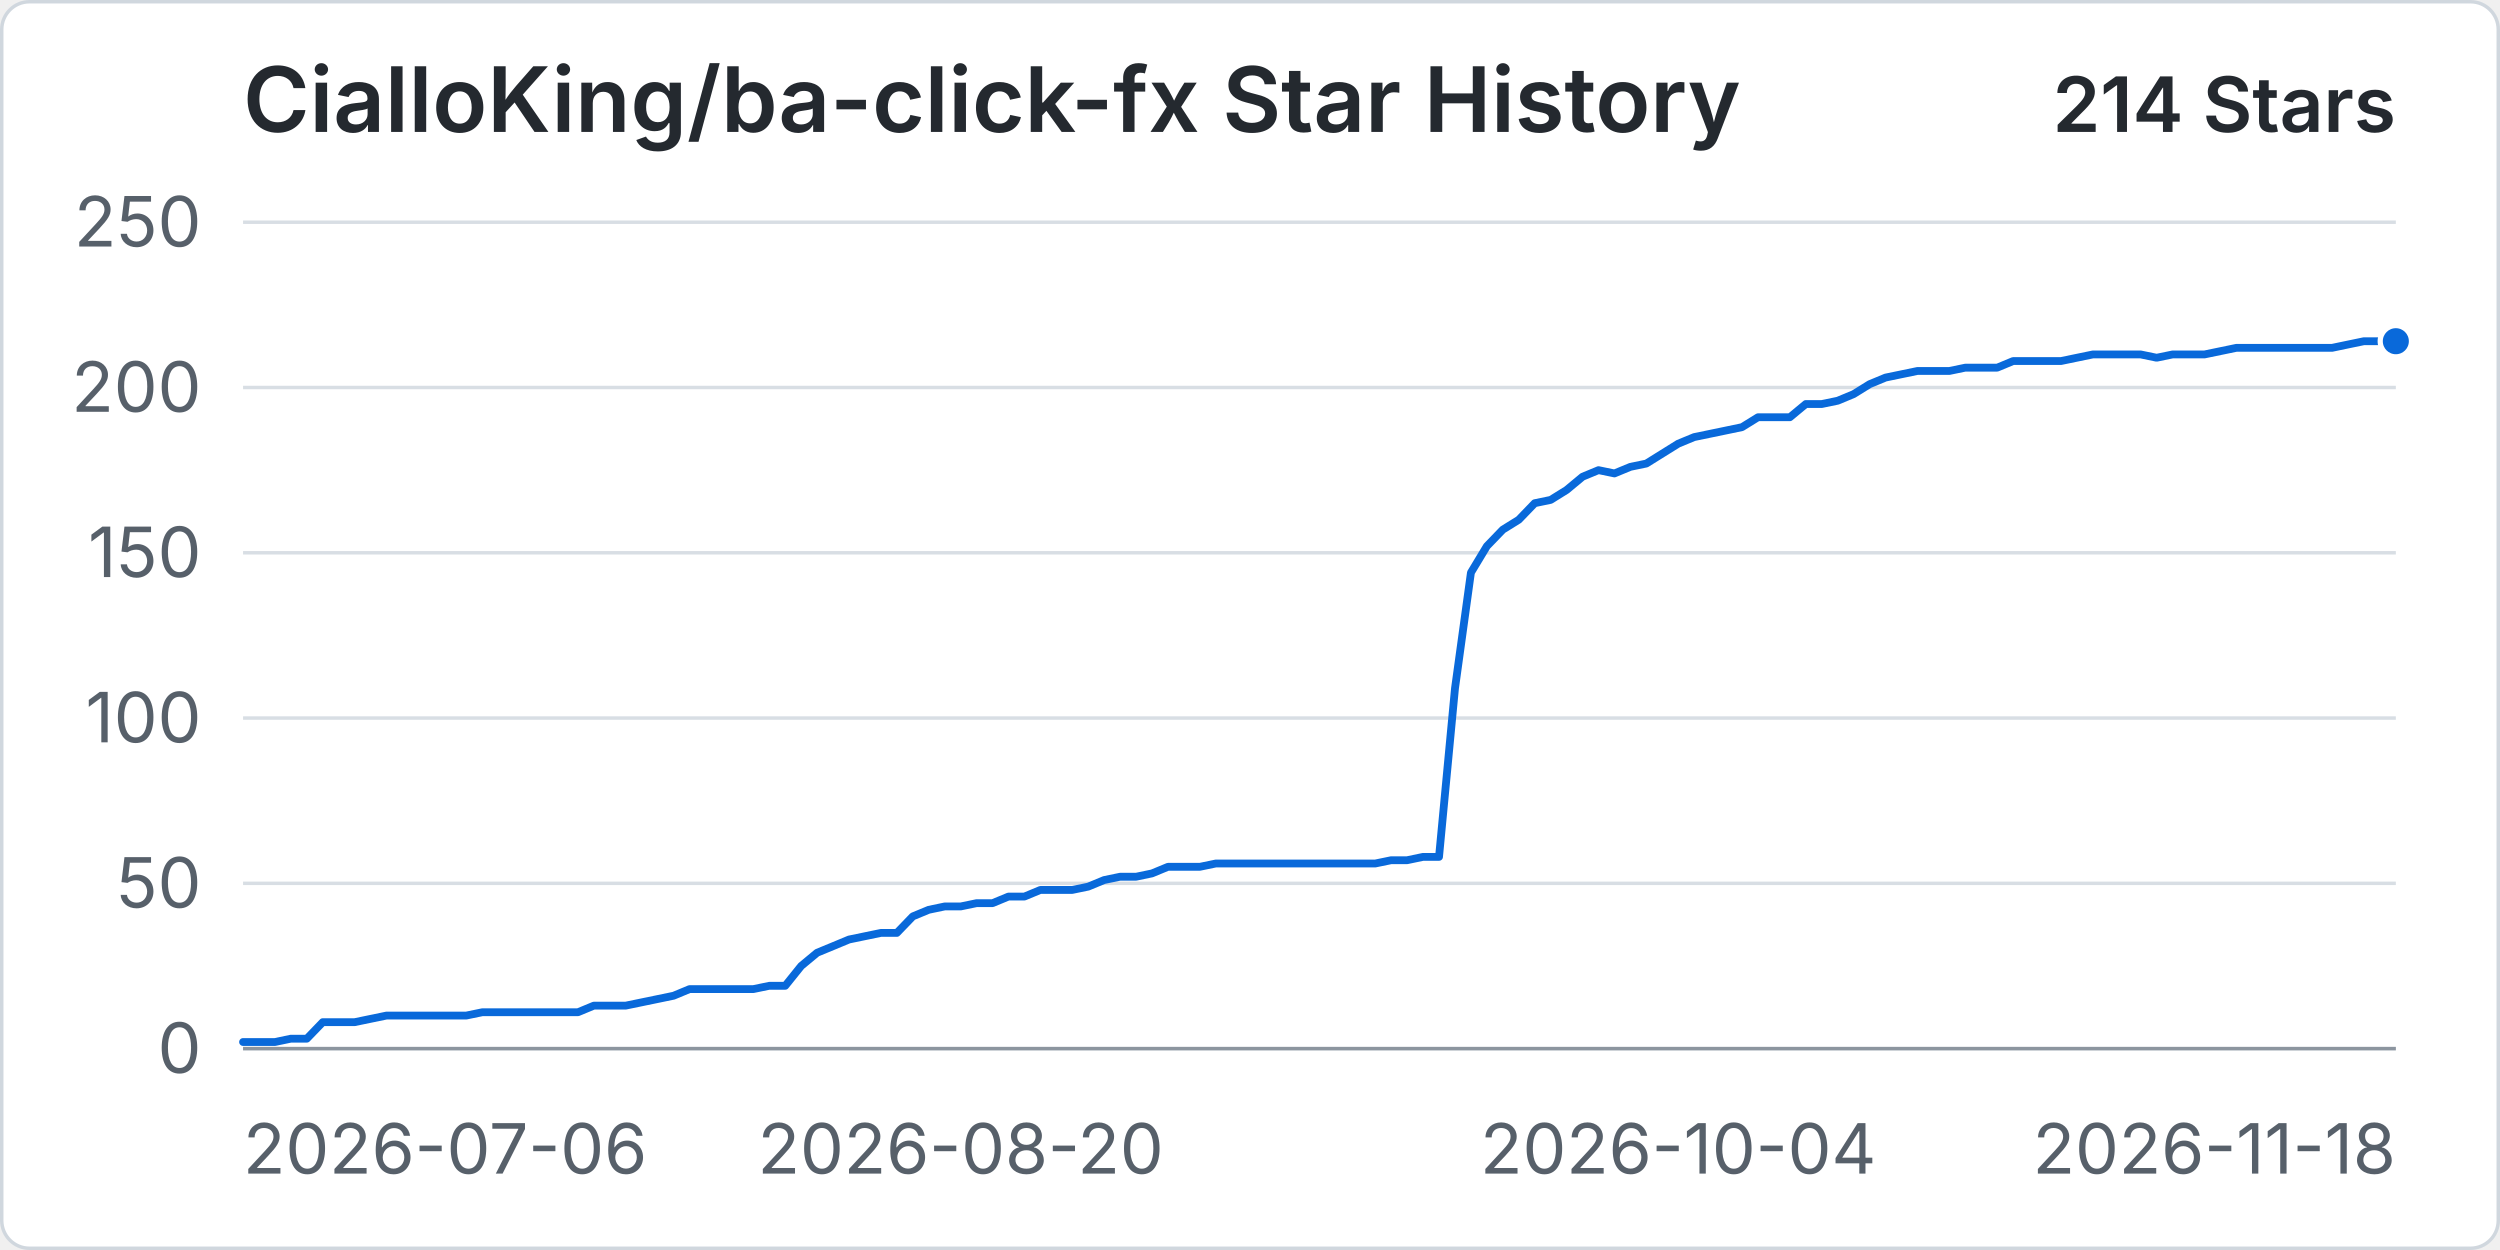
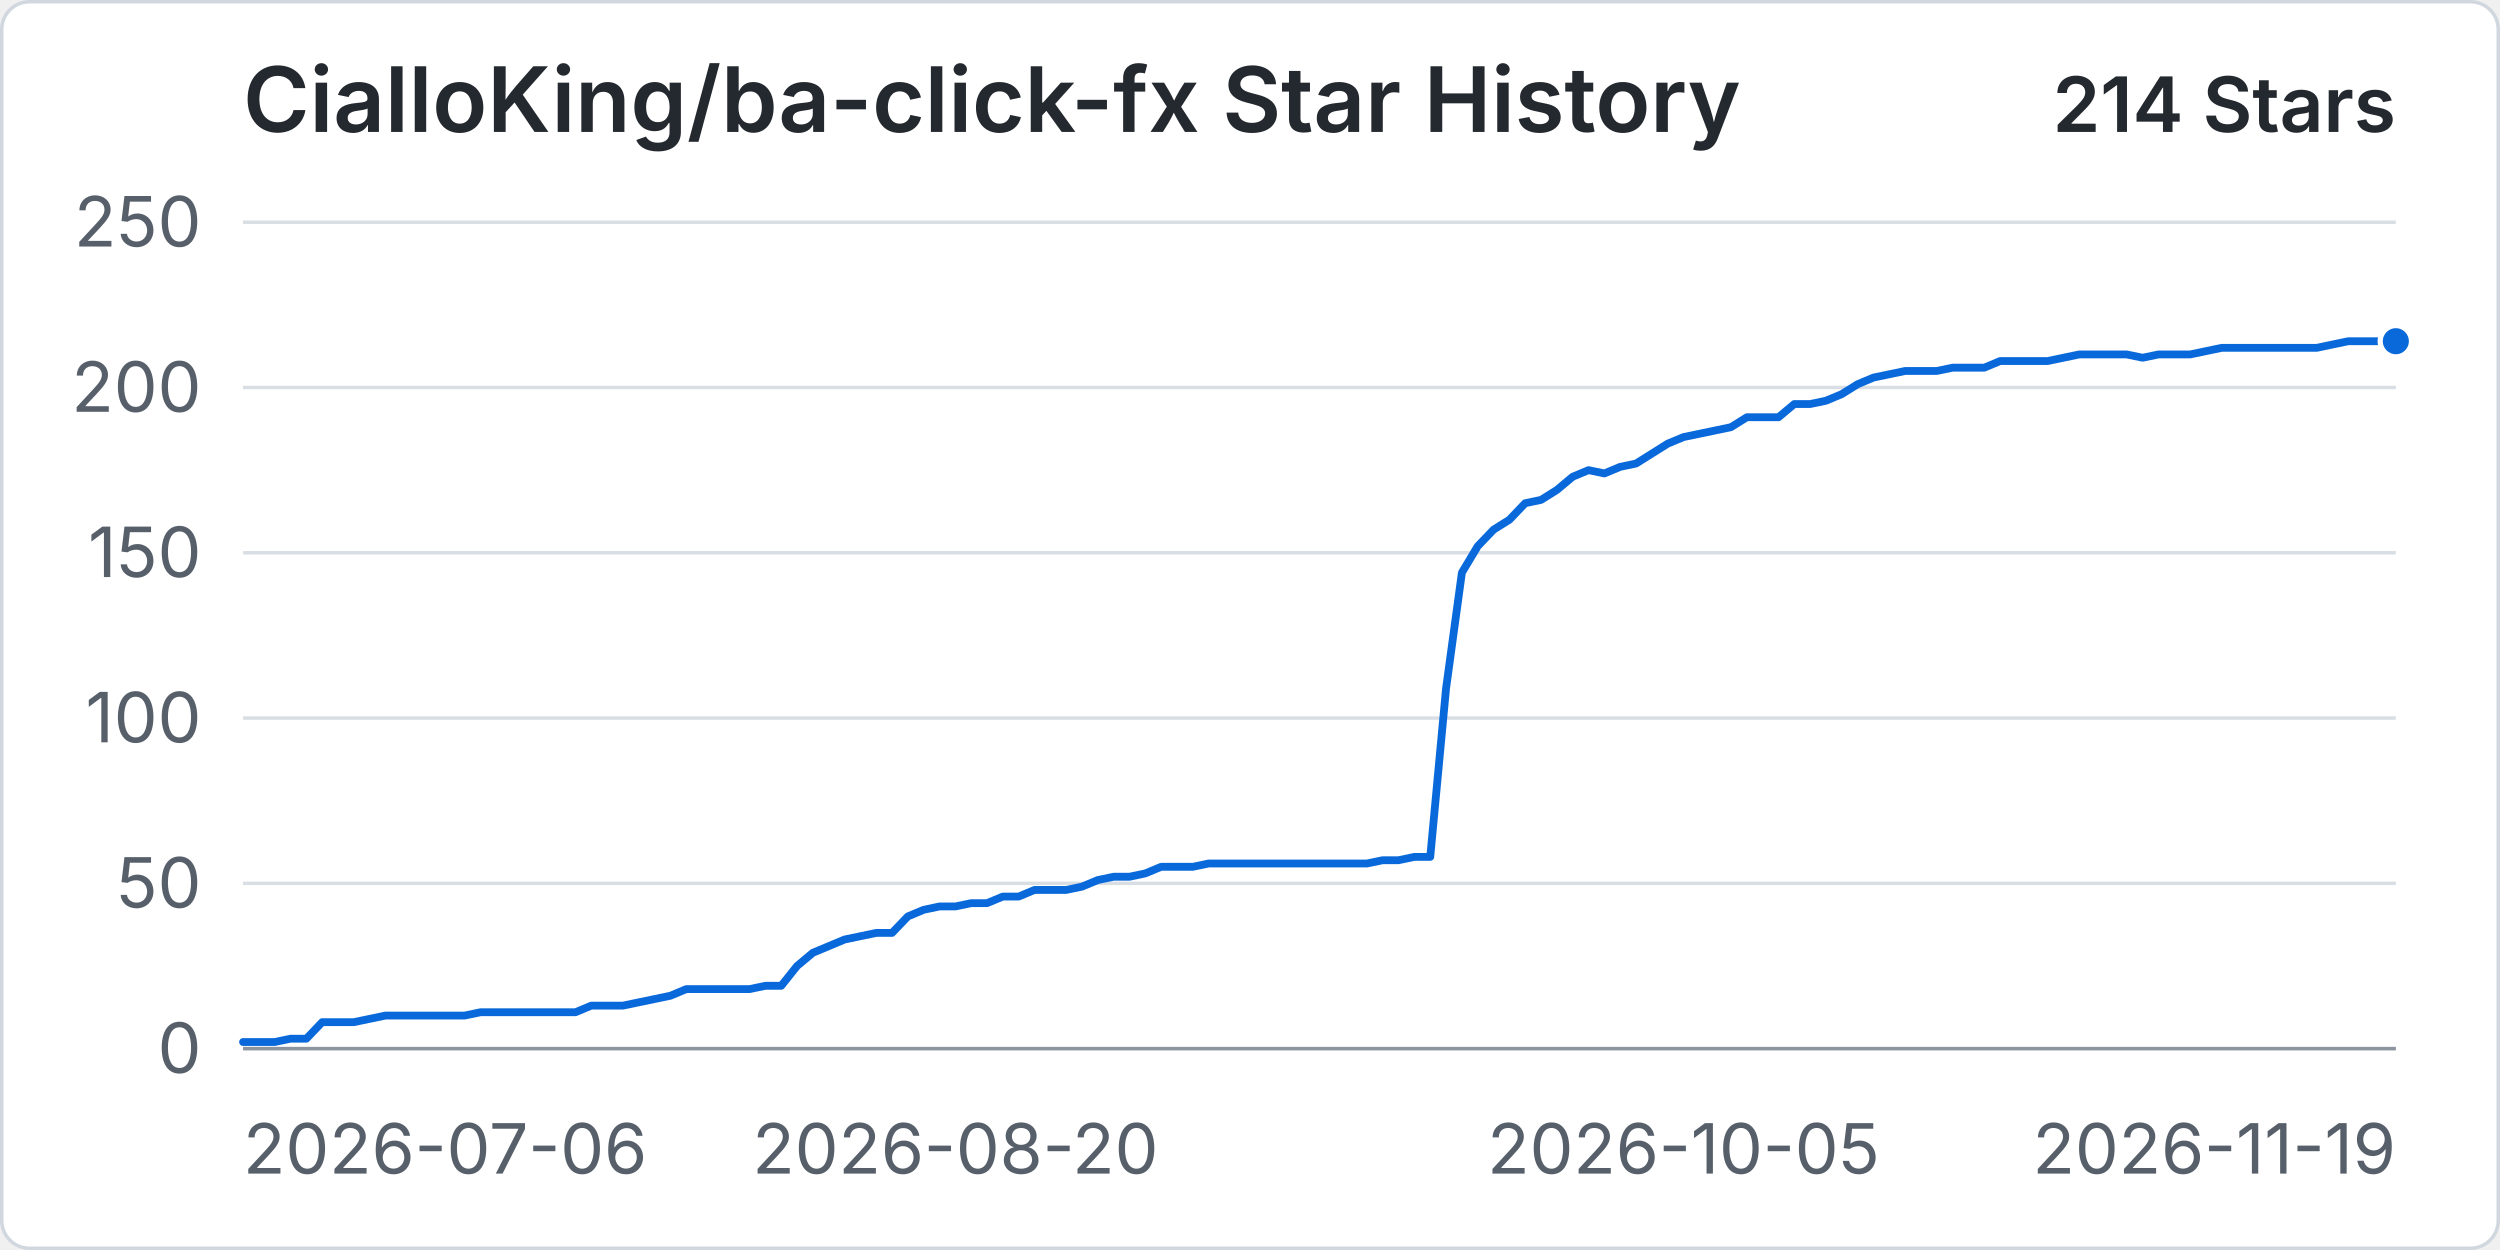
<svg xmlns="http://www.w3.org/2000/svg" width="960" height="480" viewBox="0 0 720 360" role="img" aria-labelledby="title desc">
  <rect x="0.5" y="0.5" width="719" height="359" rx="8" fill="#ffffff" stroke="#d0d7de" />
  <text x="70" y="38" fill="#24292f" font-family="-apple-system, BlinkMacSystemFont, 'Segoe UI', sans-serif" font-size="26" font-weight="600">CialloKing/ba-click-fx Star History</text>
  <text x="690" y="38" text-anchor="end" fill="#24292f" font-family="-apple-system, BlinkMacSystemFont, 'Segoe UI', sans-serif" font-size="22" font-weight="600">214 Stars</text>
  <line x1="70" y1="302" x2="690" y2="302" stroke="#d8dee4" stroke-width="1" />
  <text x="58" y="309" text-anchor="end" fill="#57606a" font-family="-apple-system, BlinkMacSystemFont, 'Segoe UI', sans-serif" font-size="20">0</text>
  <line x1="70" y1="254.4" x2="690" y2="254.4" stroke="#d8dee4" stroke-width="1" />
  <text x="58" y="261.4" text-anchor="end" fill="#57606a" font-family="-apple-system, BlinkMacSystemFont, 'Segoe UI', sans-serif" font-size="20">50</text>
  <line x1="70" y1="206.8" x2="690" y2="206.8" stroke="#d8dee4" stroke-width="1" />
  <text x="58" y="213.8" text-anchor="end" fill="#57606a" font-family="-apple-system, BlinkMacSystemFont, 'Segoe UI', sans-serif" font-size="20">100</text>
  <line x1="70" y1="159.2" x2="690" y2="159.2" stroke="#d8dee4" stroke-width="1" />
  <text x="58" y="166.2" text-anchor="end" fill="#57606a" font-family="-apple-system, BlinkMacSystemFont, 'Segoe UI', sans-serif" font-size="20">150</text>
  <line x1="70" y1="111.6" x2="690" y2="111.6" stroke="#d8dee4" stroke-width="1" />
  <text x="58" y="118.6" text-anchor="end" fill="#57606a" font-family="-apple-system, BlinkMacSystemFont, 'Segoe UI', sans-serif" font-size="20">200</text>
  <line x1="70" y1="64" x2="690" y2="64" stroke="#d8dee4" stroke-width="1" />
  <text x="58" y="71" text-anchor="end" fill="#57606a" font-family="-apple-system, BlinkMacSystemFont, 'Segoe UI', sans-serif" font-size="20">250</text>
  <line x1="70" y1="302" x2="690" y2="302" stroke="#8c959f" stroke-width="1" />
  <text x="70" y="338" text-anchor="start" fill="#57606a" font-family="-apple-system, BlinkMacSystemFont, 'Segoe UI', sans-serif" font-size="20">2026-07-06</text>
-   <text x="276.67" y="338" text-anchor="middle" fill="#57606a" font-family="-apple-system, BlinkMacSystemFont, 'Segoe UI', sans-serif" font-size="20">2026-08-20</text>
-   <text x="483.33" y="338" text-anchor="middle" fill="#57606a" font-family="-apple-system, BlinkMacSystemFont, 'Segoe UI', sans-serif" font-size="20">2026-10-04</text>
-   <text x="690" y="338" text-anchor="end" fill="#57606a" font-family="-apple-system, BlinkMacSystemFont, 'Segoe UI', sans-serif" font-size="20">2026-11-18</text>
-   <path data-series="stars" d="M 70 300.1 L 74.59 300.1 L 79.19 300.1 L 83.78 299.14 L 88.37 299.14 L 92.96 294.38 L 97.56 294.38 L 102.15 294.38 L 106.74 293.43 L 111.33 292.48 L 115.93 292.48 L 120.52 292.48 L 125.11 292.48 L 129.7 292.48 L 134.3 292.48 L 138.89 291.53 L 143.48 291.53 L 148.07 291.53 L 152.67 291.53 L 157.26 291.53 L 161.85 291.53 L 166.44 291.53 L 171.04 289.62 L 175.63 289.62 L 180.22 289.62 L 184.81 288.67 L 189.41 287.72 L 194 286.77 L 198.59 284.86 L 203.19 284.86 L 207.78 284.86 L 212.37 284.86 L 216.96 284.86 L 221.56 283.91 L 226.15 283.91 L 230.74 278.2 L 235.33 274.39 L 239.93 272.49 L 244.52 270.58 L 249.11 269.63 L 253.7 268.68 L 258.3 268.68 L 262.89 263.92 L 267.48 262.02 L 272.07 261.06 L 276.67 261.06 L 281.26 260.11 L 285.85 260.11 L 290.44 258.21 L 295.04 258.21 L 299.63 256.3 L 304.22 256.3 L 308.81 256.3 L 313.41 255.35 L 318 253.45 L 322.59 252.5 L 327.19 252.5 L 331.78 251.54 L 336.37 249.64 L 340.96 249.64 L 345.56 249.64 L 350.15 248.69 L 354.74 248.69 L 359.33 248.69 L 363.93 248.69 L 368.52 248.69 L 373.11 248.69 L 377.7 248.69 L 382.3 248.69 L 386.89 248.69 L 391.48 248.69 L 396.07 248.69 L 400.67 247.74 L 405.26 247.74 L 409.85 246.78 L 414.44 246.78 L 419.04 198.23 L 423.63 164.91 L 428.22 157.3 L 432.81 152.54 L 437.41 149.68 L 442 144.92 L 446.59 143.97 L 451.19 141.11 L 455.78 137.3 L 460.37 135.4 L 464.96 136.35 L 469.56 134.45 L 474.15 133.5 L 478.74 130.64 L 483.33 127.78 L 487.93 125.88 L 492.52 124.93 L 497.11 123.98 L 501.7 123.02 L 506.3 120.17 L 510.89 120.17 L 515.48 120.17 L 520.07 116.36 L 524.67 116.36 L 529.26 115.41 L 533.85 113.5 L 538.44 110.65 L 543.04 108.74 L 547.63 107.79 L 552.22 106.84 L 556.81 106.84 L 561.41 106.84 L 566 105.89 L 570.59 105.89 L 575.19 105.89 L 579.78 103.98 L 584.37 103.98 L 588.96 103.98 L 593.56 103.98 L 598.15 103.03 L 602.74 102.08 L 607.33 102.08 L 611.93 102.08 L 616.52 102.08 L 621.11 103.03 L 625.7 102.08 L 630.3 102.08 L 634.89 102.08 L 639.48 101.13 L 644.07 100.18 L 648.67 100.18 L 653.26 100.18 L 657.85 100.18 L 662.44 100.18 L 667.04 100.18 L 671.63 100.18 L 676.22 99.22 L 680.81 98.27 L 685.41 98.27 L 690 98.27" fill="none" stroke="#0969da" stroke-width="3" stroke-linecap="round" stroke-linejoin="round" vector-effect="non-scaling-stroke" />
+   <text x="275.15" y="338" text-anchor="middle" fill="#57606a" font-family="-apple-system, BlinkMacSystemFont, 'Segoe UI', sans-serif" font-size="20">2026-08-20</text>
+   <text x="484.85" y="338" text-anchor="middle" fill="#57606a" font-family="-apple-system, BlinkMacSystemFont, 'Segoe UI', sans-serif" font-size="20">2026-10-05</text>
+   <text x="690" y="338" text-anchor="end" fill="#57606a" font-family="-apple-system, BlinkMacSystemFont, 'Segoe UI', sans-serif" font-size="20">2026-11-19</text>
+   <path data-series="stars" d="M 70 300.1 L 74.56 300.1 L 79.12 300.1 L 83.68 299.14 L 88.24 299.14 L 92.79 294.38 L 97.35 294.38 L 101.91 294.38 L 106.47 293.43 L 111.03 292.48 L 115.59 292.48 L 120.15 292.48 L 124.71 292.48 L 129.26 292.48 L 133.82 292.48 L 138.38 291.53 L 142.94 291.53 L 147.5 291.53 L 152.06 291.53 L 156.62 291.53 L 161.18 291.53 L 165.74 291.53 L 170.29 289.62 L 174.85 289.62 L 179.41 289.62 L 183.97 288.67 L 188.53 287.72 L 193.09 286.77 L 197.65 284.86 L 202.21 284.86 L 206.76 284.86 L 211.32 284.86 L 215.88 284.86 L 220.44 283.91 L 225 283.91 L 229.56 278.2 L 234.12 274.39 L 238.68 272.49 L 243.24 270.58 L 247.79 269.63 L 252.35 268.68 L 256.91 268.68 L 261.47 263.92 L 266.03 262.02 L 270.59 261.06 L 275.15 261.06 L 279.71 260.11 L 284.26 260.11 L 288.82 258.21 L 293.38 258.21 L 297.94 256.3 L 302.5 256.3 L 307.06 256.3 L 311.62 255.35 L 316.18 253.45 L 320.74 252.5 L 325.29 252.5 L 329.85 251.54 L 334.41 249.64 L 338.97 249.64 L 343.53 249.64 L 348.09 248.69 L 352.65 248.69 L 357.21 248.69 L 361.76 248.69 L 366.32 248.69 L 370.88 248.69 L 375.44 248.69 L 380 248.69 L 384.56 248.69 L 389.12 248.69 L 393.68 248.69 L 398.24 247.74 L 402.79 247.74 L 407.35 246.78 L 411.91 246.78 L 416.47 198.23 L 421.03 164.91 L 425.59 157.3 L 430.15 152.54 L 434.71 149.68 L 439.26 144.92 L 443.82 143.97 L 448.38 141.11 L 452.94 137.3 L 457.5 135.4 L 462.06 136.35 L 466.62 134.45 L 471.18 133.5 L 475.74 130.64 L 480.29 127.78 L 484.85 125.88 L 489.41 124.93 L 493.97 123.98 L 498.53 123.02 L 503.09 120.17 L 507.65 120.17 L 512.21 120.17 L 516.76 116.36 L 521.32 116.36 L 525.88 115.41 L 530.44 113.5 L 535 110.65 L 539.56 108.74 L 544.12 107.79 L 548.68 106.84 L 553.24 106.84 L 557.79 106.84 L 562.35 105.89 L 566.91 105.89 L 571.47 105.89 L 576.03 103.98 L 580.59 103.98 L 585.15 103.98 L 589.71 103.98 L 594.26 103.03 L 598.82 102.08 L 603.38 102.08 L 607.94 102.08 L 612.5 102.08 L 617.06 103.03 L 621.62 102.08 L 626.18 102.08 L 630.74 102.08 L 635.29 101.13 L 639.85 100.18 L 644.41 100.18 L 648.97 100.18 L 653.53 100.18 L 658.09 100.18 L 662.65 100.18 L 667.21 100.18 L 671.76 99.22 L 676.32 98.27 L 680.88 98.27 L 685.44 98.27 L 690 98.27" fill="none" stroke="#0969da" stroke-width="3" stroke-linecap="round" stroke-linejoin="round" vector-effect="non-scaling-stroke" />
  <circle data-series="stars" cx="690" cy="98.27" r="4.5" fill="#0969da" stroke="#ffffff" stroke-width="2" vector-effect="non-scaling-stroke" />
</svg>
